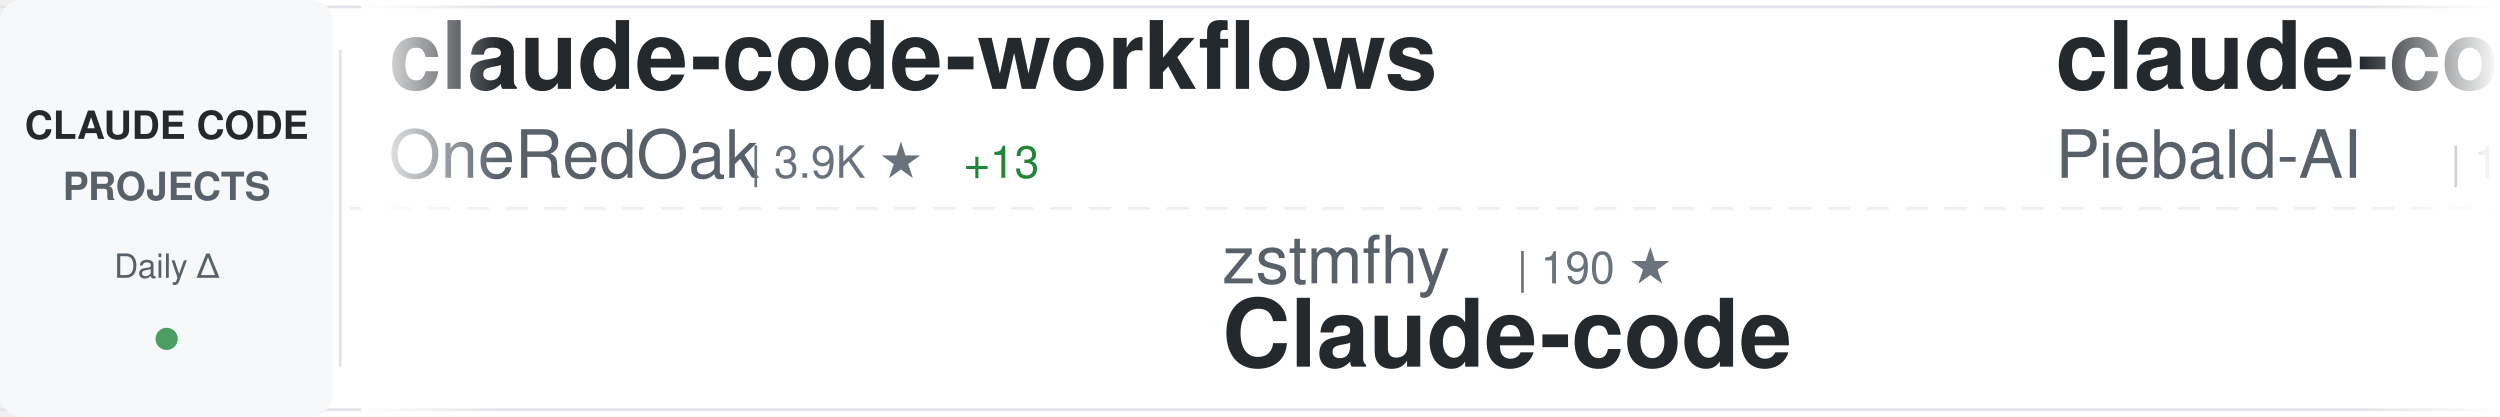
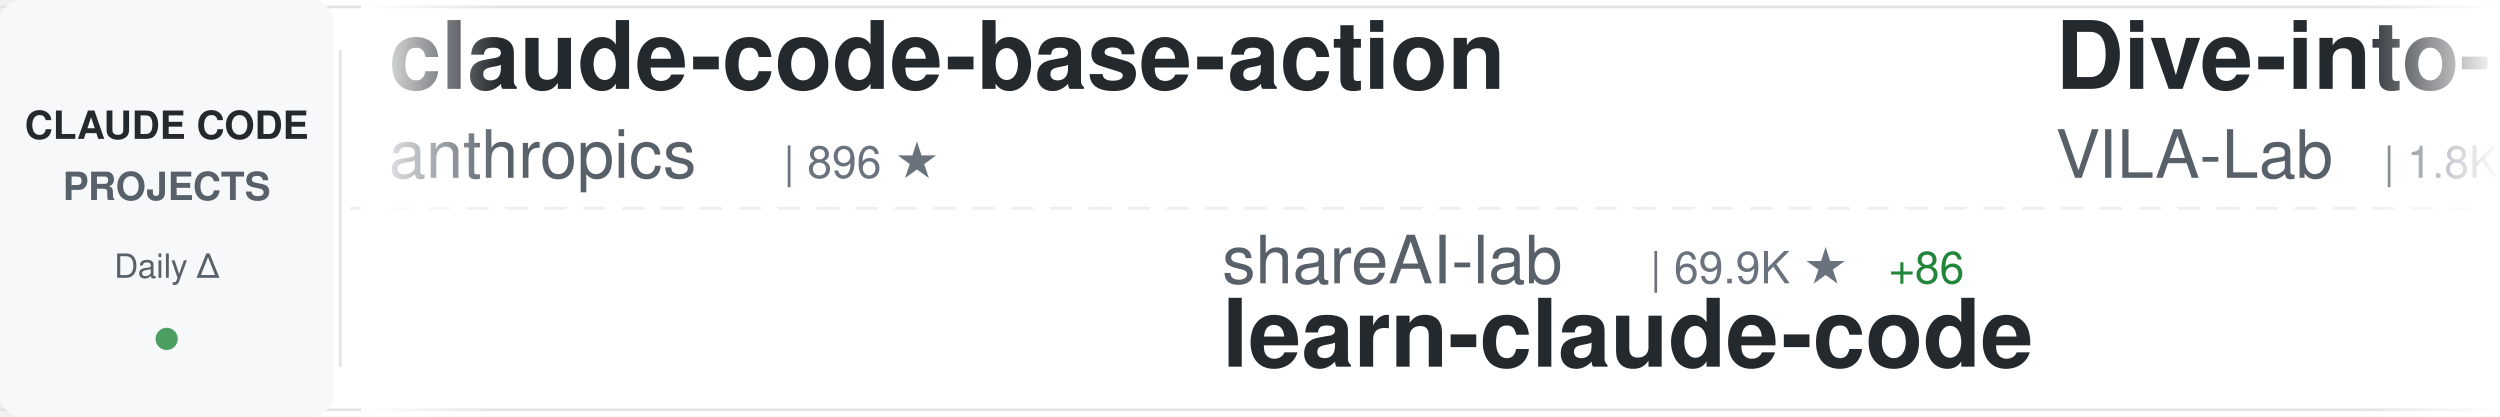
<svg xmlns="http://www.w3.org/2000/svg" width="900" height="150">
  <defs>
    <linearGradient id="awesomeLeftFade" x1="0%" y1="0%" x2="100%" y2="0%">
      <stop offset="0%" style="stop-color:#ffffff;stop-opacity:1" />
      <stop offset="100%" style="stop-color:#ffffff;stop-opacity:0" />
    </linearGradient>
    <linearGradient id="awesomeRightFade" x1="0%" y1="0%" x2="100%" y2="0%">
      <stop offset="0%" style="stop-color:#ffffff;stop-opacity:0" />
      <stop offset="100%" style="stop-color:#ffffff;stop-opacity:1" />
    </linearGradient>
  </defs>
  <rect width="900" height="150" fill="#ffffff" rx="8" />
  <rect x="0" y="2" width="900" height="1" fill="#e1e4e8" />
  <rect x="0" y="147" width="900" height="1" fill="#e1e4e8" />
  <line x1="0" y1="75" x2="900" y2="75" stroke="#e1e4e8" stroke-width="1" stroke-dasharray="8 6" opacity="0.6" />
  <rect x="0" y="0" width="120" height="150" fill="#f6f8fa" rx="8" />
  <text x="60" y="50" font-family="-apple-system, BlinkMacSystemFont, 'Segoe UI', Helvetica, Arial, sans-serif" font-size="14" font-weight="600" fill="#24292e" text-anchor="middle">CLAUDE CODE</text>
  <text x="60" y="72" font-family="-apple-system, BlinkMacSystemFont, 'Segoe UI', Helvetica, Arial, sans-serif" font-size="14" font-weight="600" fill="#586069" text-anchor="middle">PROJECTS</text>
  <text x="60" y="100" font-family="-apple-system, BlinkMacSystemFont, 'Segoe UI', Helvetica, Arial, sans-serif" font-size="12" font-weight="500" fill="#586069" text-anchor="middle">Daily Δ</text>
  <circle cx="60" cy="122" r="4" fill="#22863a" opacity="0.8" />
  <rect x="122" y="18" width="1" height="114" fill="#e1e4e8" />
  <clipPath id="awesomeTickerClip">
    <rect x="130" y="0" width="770" height="150" />
  </clipPath>
  <g clip-path="url(#awesomeTickerClip)">
    <g id="awesomeTickerItems">
      <animateTransform attributeName="transform" attributeType="XML" type="translate" from="0 0" to="-3000 0" dur="54s" repeatCount="indefinite" />
      <g transform="translate(0, 0)">
-         <text x="140" y="32" font-family="-apple-system, BlinkMacSystemFont, 'Segoe UI', Helvetica, Arial, sans-serif" font-size="34" font-weight="600" fill="#24292e">claude-code-workflows</text>
-         <text x="140" y="64" font-family="-apple-system, BlinkMacSystemFont, 'Segoe UI', Helvetica, Arial, sans-serif" font-size="24" font-weight="400" fill="#586069">OneRedOak</text>
-         <text x="270" y="64" font-family="-apple-system, BlinkMacSystemFont, 'Segoe UI', Helvetica, Arial, sans-serif" font-size="16" font-weight="500" fill="#6a737d">| 3.9K ★</text>
-         <text x="347" y="64" font-family="-apple-system, BlinkMacSystemFont, 'Segoe UI', Helvetica, Arial, sans-serif" font-size="16" font-weight="500" fill="#22863a"> +13</text>
+         <text x="140" y="32" font-family="-apple-system, BlinkMacSystemFont, 'Segoe UI', Helvetica, Arial, sans-serif" font-size="34" font-weight="600" fill="#24292e">claude-code-base-action</text>
+         <text x="140" y="64" font-family="-apple-system, BlinkMacSystemFont, 'Segoe UI', Helvetica, Arial, sans-serif" font-size="24" font-weight="400" fill="#586069">anthropics</text>
+         <text x="282" y="64" font-family="-apple-system, BlinkMacSystemFont, 'Segoe UI', Helvetica, Arial, sans-serif" font-size="16" font-weight="500" fill="#6a737d">| 896 ★</text>
      </g>
      <g transform="translate(300, 0)">
-         <text x="140" y="102" font-family="-apple-system, BlinkMacSystemFont, 'Segoe UI', Helvetica, Arial, sans-serif" font-size="24" font-weight="400" fill="#586069">zstmfhy</text>
-         <text x="246" y="102" font-family="-apple-system, BlinkMacSystemFont, 'Segoe UI', Helvetica, Arial, sans-serif" font-size="16" font-weight="500" fill="#6a737d">| 190 ★</text>
+         <text x="140" y="102" font-family="-apple-system, BlinkMacSystemFont, 'Segoe UI', Helvetica, Arial, sans-serif" font-size="24" font-weight="400" fill="#586069">shareAI-lab</text>
+         <text x="294" y="102" font-family="-apple-system, BlinkMacSystemFont, 'Segoe UI', Helvetica, Arial, sans-serif" font-size="16" font-weight="500" fill="#6a737d">| 69.9K ★</text>
+         <text x="380" y="102" font-family="-apple-system, BlinkMacSystemFont, 'Segoe UI', Helvetica, Arial, sans-serif" font-size="16" font-weight="500" fill="#22863a"> +86</text>
+         <text x="140" y="132" font-family="-apple-system, BlinkMacSystemFont, 'Segoe UI', Helvetica, Arial, sans-serif" font-size="34" font-weight="600" fill="#24292e">learn-claude-code</text>
+       </g>
+       <g transform="translate(600, 0)">
+         <text x="140" y="32" font-family="-apple-system, BlinkMacSystemFont, 'Segoe UI', Helvetica, Arial, sans-serif" font-size="34" font-weight="600" fill="#24292e">Dive-into-Claude-Code</text>
+         <text x="140" y="64" font-family="-apple-system, BlinkMacSystemFont, 'Segoe UI', Helvetica, Arial, sans-serif" font-size="24" font-weight="400" fill="#586069">VILA-Lab</text>
+         <text x="258" y="64" font-family="-apple-system, BlinkMacSystemFont, 'Segoe UI', Helvetica, Arial, sans-serif" font-size="16" font-weight="500" fill="#6a737d">| 1.8K ★</text>
+         <text x="335" y="64" font-family="-apple-system, BlinkMacSystemFont, 'Segoe UI', Helvetica, Arial, sans-serif" font-size="16" font-weight="500" fill="#22863a"> +2</text>
+       </g>
+       <g transform="translate(900, 0)">
+         <text x="140" y="102" font-family="-apple-system, BlinkMacSystemFont, 'Segoe UI', Helvetica, Arial, sans-serif" font-size="24" font-weight="400" fill="#586069">centminmod</text>
+         <text x="282" y="102" font-family="-apple-system, BlinkMacSystemFont, 'Segoe UI', Helvetica, Arial, sans-serif" font-size="16" font-weight="500" fill="#6a737d">| 2.5K ★</text>
+         <text x="359" y="102" font-family="-apple-system, BlinkMacSystemFont, 'Segoe UI', Helvetica, Arial, sans-serif" font-size="16" font-weight="500" fill="#22863a"> +8</text>
+         <text x="140" y="132" font-family="-apple-system, BlinkMacSystemFont, 'Segoe UI', Helvetica, Arial, sans-serif" font-size="34" font-weight="600" fill="#24292e">my-claude-code-setup</text>
+       </g>
+       <g transform="translate(1200, 0)">
+         <text x="140" y="32" font-family="-apple-system, BlinkMacSystemFont, 'Segoe UI', Helvetica, Arial, sans-serif" font-size="34" font-weight="600" fill="#24292e">claude-code-engineering</text>
+         <text x="140" y="64" font-family="-apple-system, BlinkMacSystemFont, 'Segoe UI', Helvetica, Arial, sans-serif" font-size="24" font-weight="400" fill="#586069">huangjia2019</text>
+         <text x="306" y="64" font-family="-apple-system, BlinkMacSystemFont, 'Segoe UI', Helvetica, Arial, sans-serif" font-size="16" font-weight="500" fill="#6a737d">| 935 ★</text>
+         <text x="374" y="64" font-family="-apple-system, BlinkMacSystemFont, 'Segoe UI', Helvetica, Arial, sans-serif" font-size="16" font-weight="500" fill="#22863a"> +5</text>
+       </g>
+       <g transform="translate(1500, 0)">
+         <text x="140" y="102" font-family="-apple-system, BlinkMacSystemFont, 'Segoe UI', Helvetica, Arial, sans-serif" font-size="24" font-weight="400" fill="#586069">fazxes</text>
+         <text x="234" y="102" font-family="-apple-system, BlinkMacSystemFont, 'Segoe UI', Helvetica, Arial, sans-serif" font-size="16" font-weight="500" fill="#6a737d">| 225 ★</text>
        <text x="140" y="132" font-family="-apple-system, BlinkMacSystemFont, 'Segoe UI', Helvetica, Arial, sans-serif" font-size="34" font-weight="600" fill="#24292e">Claude-code</text>
      </g>
-       <g transform="translate(600, 0)">
-         <text x="140" y="32" font-family="-apple-system, BlinkMacSystemFont, 'Segoe UI', Helvetica, Arial, sans-serif" font-size="34" font-weight="600" fill="#24292e">claude-code-system-promp...</text>
-         <text x="140" y="64" font-family="-apple-system, BlinkMacSystemFont, 'Segoe UI', Helvetica, Arial, sans-serif" font-size="24" font-weight="400" fill="#586069">Piebald-AI</text>
-         <text x="282" y="64" font-family="-apple-system, BlinkMacSystemFont, 'Segoe UI', Helvetica, Arial, sans-serif" font-size="16" font-weight="500" fill="#6a737d">| 11.6K ★</text>
-         <text x="368" y="64" font-family="-apple-system, BlinkMacSystemFont, 'Segoe UI', Helvetica, Arial, sans-serif" font-size="16" font-weight="500" fill="#22863a"> +23</text>
-       </g>
-       <g transform="translate(900, 0)">
-         <text x="140" y="102" font-family="-apple-system, BlinkMacSystemFont, 'Segoe UI', Helvetica, Arial, sans-serif" font-size="24" font-weight="400" fill="#586069">Alishahryar1</text>
-         <text x="306" y="102" font-family="-apple-system, BlinkMacSystemFont, 'Segoe UI', Helvetica, Arial, sans-serif" font-size="16" font-weight="500" fill="#6a737d">| 38.7K ★</text>
-         <text x="392" y="102" font-family="-apple-system, BlinkMacSystemFont, 'Segoe UI', Helvetica, Arial, sans-serif" font-size="16" font-weight="500" fill="#22863a"> +162</text>
-         <text x="140" y="132" font-family="-apple-system, BlinkMacSystemFont, 'Segoe UI', Helvetica, Arial, sans-serif" font-size="34" font-weight="600" fill="#24292e">free-claude-code</text>
-       </g>
-       <g transform="translate(1200, 0)">
-         <text x="140" y="32" font-family="-apple-system, BlinkMacSystemFont, 'Segoe UI', Helvetica, Arial, sans-serif" font-size="34" font-weight="600" fill="#24292e">ECC</text>
-         <text x="140" y="64" font-family="-apple-system, BlinkMacSystemFont, 'Segoe UI', Helvetica, Arial, sans-serif" font-size="24" font-weight="400" fill="#586069">affaan-m</text>
-         <text x="258" y="64" font-family="-apple-system, BlinkMacSystemFont, 'Segoe UI', Helvetica, Arial, sans-serif" font-size="16" font-weight="500" fill="#6a737d">| 226.2K ★</text>
-         <text x="353" y="64" font-family="-apple-system, BlinkMacSystemFont, 'Segoe UI', Helvetica, Arial, sans-serif" font-size="16" font-weight="500" fill="#22863a"> +343</text>
-       </g>
-       <g transform="translate(1500, 0)">
-         <text x="140" y="102" font-family="-apple-system, BlinkMacSystemFont, 'Segoe UI', Helvetica, Arial, sans-serif" font-size="24" font-weight="400" fill="#586069">rohitg00</text>
-         <text x="258" y="102" font-family="-apple-system, BlinkMacSystemFont, 'Segoe UI', Helvetica, Arial, sans-serif" font-size="16" font-weight="500" fill="#6a737d">| 2.3K ★</text>
-         <text x="335" y="102" font-family="-apple-system, BlinkMacSystemFont, 'Segoe UI', Helvetica, Arial, sans-serif" font-size="16" font-weight="500" fill="#22863a"> +9</text>
-         <text x="140" y="132" font-family="-apple-system, BlinkMacSystemFont, 'Segoe UI', Helvetica, Arial, sans-serif" font-size="34" font-weight="600" fill="#24292e">awesome-claude-code-tool...</text>
-       </g>
      <g transform="translate(1800, 0)">
-         <text x="140" y="32" font-family="-apple-system, BlinkMacSystemFont, 'Segoe UI', Helvetica, Arial, sans-serif" font-size="34" font-weight="600" fill="#24292e">Open-ClaudeCode</text>
-         <text x="140" y="64" font-family="-apple-system, BlinkMacSystemFont, 'Segoe UI', Helvetica, Arial, sans-serif" font-size="24" font-weight="400" fill="#586069">LING71671</text>
-         <text x="270" y="64" font-family="-apple-system, BlinkMacSystemFont, 'Segoe UI', Helvetica, Arial, sans-serif" font-size="16" font-weight="500" fill="#6a737d">| 908 ★</text>
-         <text x="338" y="64" font-family="-apple-system, BlinkMacSystemFont, 'Segoe UI', Helvetica, Arial, sans-serif" font-size="16" font-weight="500" fill="#22863a"> +1</text>
+         <text x="140" y="32" font-family="-apple-system, BlinkMacSystemFont, 'Segoe UI', Helvetica, Arial, sans-serif" font-size="34" font-weight="600" fill="#24292e">claude-code-guide</text>
+         <text x="140" y="64" font-family="-apple-system, BlinkMacSystemFont, 'Segoe UI', Helvetica, Arial, sans-serif" font-size="24" font-weight="400" fill="#586069">Cranot</text>
+         <text x="234" y="64" font-family="-apple-system, BlinkMacSystemFont, 'Segoe UI', Helvetica, Arial, sans-serif" font-size="16" font-weight="500" fill="#6a737d">| 2.8K ★</text>
      </g>
      <g transform="translate(2100, 0)">
-         <text x="140" y="102" font-family="-apple-system, BlinkMacSystemFont, 'Segoe UI', Helvetica, Arial, sans-serif" font-size="24" font-weight="400" fill="#586069">JrCx7scC</text>
-         <text x="258" y="102" font-family="-apple-system, BlinkMacSystemFont, 'Segoe UI', Helvetica, Arial, sans-serif" font-size="16" font-weight="500" fill="#6a737d">| 371 ★</text>
-         <text x="140" y="132" font-family="-apple-system, BlinkMacSystemFont, 'Segoe UI', Helvetica, Arial, sans-serif" font-size="34" font-weight="600" fill="#24292e">claude-code-source</text>
+         <text x="140" y="102" font-family="-apple-system, BlinkMacSystemFont, 'Segoe UI', Helvetica, Arial, sans-serif" font-size="24" font-weight="400" fill="#586069">RichardAtCT</text>
+         <text x="294" y="102" font-family="-apple-system, BlinkMacSystemFont, 'Segoe UI', Helvetica, Arial, sans-serif" font-size="16" font-weight="500" fill="#6a737d">| 2.7K ★</text>
+         <text x="140" y="132" font-family="-apple-system, BlinkMacSystemFont, 'Segoe UI', Helvetica, Arial, sans-serif" font-size="34" font-weight="600" fill="#24292e">claude-code-telegram</text>
      </g>
      <g transform="translate(2400, 0)">
-         <text x="140" y="32" font-family="-apple-system, BlinkMacSystemFont, 'Segoe UI', Helvetica, Arial, sans-serif" font-size="34" font-weight="600" fill="#24292e">claude-code-telegram</text>
-         <text x="140" y="64" font-family="-apple-system, BlinkMacSystemFont, 'Segoe UI', Helvetica, Arial, sans-serif" font-size="24" font-weight="400" fill="#586069">RichardAtCT</text>
-         <text x="294" y="64" font-family="-apple-system, BlinkMacSystemFont, 'Segoe UI', Helvetica, Arial, sans-serif" font-size="16" font-weight="500" fill="#6a737d">| 2.7K ★</text>
+         <text x="140" y="32" font-family="-apple-system, BlinkMacSystemFont, 'Segoe UI', Helvetica, Arial, sans-serif" font-size="34" font-weight="600" fill="#24292e">how-claude-code-works</text>
+         <text x="140" y="64" font-family="-apple-system, BlinkMacSystemFont, 'Segoe UI', Helvetica, Arial, sans-serif" font-size="24" font-weight="400" fill="#586069">Windy3f3f3f3f</text>
+         <text x="318" y="64" font-family="-apple-system, BlinkMacSystemFont, 'Segoe UI', Helvetica, Arial, sans-serif" font-size="16" font-weight="500" fill="#6a737d">| 3.0K ★</text>
+         <text x="395" y="64" font-family="-apple-system, BlinkMacSystemFont, 'Segoe UI', Helvetica, Arial, sans-serif" font-size="16" font-weight="500" fill="#22863a"> +42</text>
      </g>
      <g transform="translate(2700, 0)">
-         <text x="140" y="102" font-family="-apple-system, BlinkMacSystemFont, 'Segoe UI', Helvetica, Arial, sans-serif" font-size="24" font-weight="400" fill="#586069">shanraisshan</text>
-         <text x="306" y="102" font-family="-apple-system, BlinkMacSystemFont, 'Segoe UI', Helvetica, Arial, sans-serif" font-size="16" font-weight="500" fill="#6a737d">| 62.0K ★</text>
-         <text x="392" y="102" font-family="-apple-system, BlinkMacSystemFont, 'Segoe UI', Helvetica, Arial, sans-serif" font-size="16" font-weight="500" fill="#22863a"> +73</text>
-         <text x="140" y="132" font-family="-apple-system, BlinkMacSystemFont, 'Segoe UI', Helvetica, Arial, sans-serif" font-size="34" font-weight="600" fill="#24292e">claude-code-best-practic...</text>
+         <text x="140" y="102" font-family="-apple-system, BlinkMacSystemFont, 'Segoe UI', Helvetica, Arial, sans-serif" font-size="24" font-weight="400" fill="#586069">anthropics</text>
+         <text x="282" y="102" font-family="-apple-system, BlinkMacSystemFont, 'Segoe UI', Helvetica, Arial, sans-serif" font-size="16" font-weight="500" fill="#6a737d">| 5.5K ★</text>
+         <text x="359" y="102" font-family="-apple-system, BlinkMacSystemFont, 'Segoe UI', Helvetica, Arial, sans-serif" font-size="16" font-weight="500" fill="#22863a"> +11</text>
+         <text x="140" y="132" font-family="-apple-system, BlinkMacSystemFont, 'Segoe UI', Helvetica, Arial, sans-serif" font-size="34" font-weight="600" fill="#24292e">claude-code-security-rev...</text>
      </g>
      <g transform="translate(3000, 0)">
-         <text x="140" y="32" font-family="-apple-system, BlinkMacSystemFont, 'Segoe UI', Helvetica, Arial, sans-serif" font-size="34" font-weight="600" fill="#24292e">claude-code-workflows</text>
-         <text x="140" y="64" font-family="-apple-system, BlinkMacSystemFont, 'Segoe UI', Helvetica, Arial, sans-serif" font-size="24" font-weight="400" fill="#586069">OneRedOak</text>
-         <text x="270" y="64" font-family="-apple-system, BlinkMacSystemFont, 'Segoe UI', Helvetica, Arial, sans-serif" font-size="16" font-weight="500" fill="#6a737d">| 3.9K ★</text>
-         <text x="347" y="64" font-family="-apple-system, BlinkMacSystemFont, 'Segoe UI', Helvetica, Arial, sans-serif" font-size="16" font-weight="500" fill="#22863a"> +13</text>
+         <text x="140" y="32" font-family="-apple-system, BlinkMacSystemFont, 'Segoe UI', Helvetica, Arial, sans-serif" font-size="34" font-weight="600" fill="#24292e">claude-code-base-action</text>
+         <text x="140" y="64" font-family="-apple-system, BlinkMacSystemFont, 'Segoe UI', Helvetica, Arial, sans-serif" font-size="24" font-weight="400" fill="#586069">anthropics</text>
+         <text x="282" y="64" font-family="-apple-system, BlinkMacSystemFont, 'Segoe UI', Helvetica, Arial, sans-serif" font-size="16" font-weight="500" fill="#6a737d">| 896 ★</text>
      </g>
      <g transform="translate(3300, 0)">
-         <text x="140" y="102" font-family="-apple-system, BlinkMacSystemFont, 'Segoe UI', Helvetica, Arial, sans-serif" font-size="24" font-weight="400" fill="#586069">zstmfhy</text>
-         <text x="246" y="102" font-family="-apple-system, BlinkMacSystemFont, 'Segoe UI', Helvetica, Arial, sans-serif" font-size="16" font-weight="500" fill="#6a737d">| 190 ★</text>
-         <text x="140" y="132" font-family="-apple-system, BlinkMacSystemFont, 'Segoe UI', Helvetica, Arial, sans-serif" font-size="34" font-weight="600" fill="#24292e">Claude-code</text>
+         <text x="140" y="102" font-family="-apple-system, BlinkMacSystemFont, 'Segoe UI', Helvetica, Arial, sans-serif" font-size="24" font-weight="400" fill="#586069">shareAI-lab</text>
+         <text x="294" y="102" font-family="-apple-system, BlinkMacSystemFont, 'Segoe UI', Helvetica, Arial, sans-serif" font-size="16" font-weight="500" fill="#6a737d">| 69.9K ★</text>
+         <text x="380" y="102" font-family="-apple-system, BlinkMacSystemFont, 'Segoe UI', Helvetica, Arial, sans-serif" font-size="16" font-weight="500" fill="#22863a"> +86</text>
+         <text x="140" y="132" font-family="-apple-system, BlinkMacSystemFont, 'Segoe UI', Helvetica, Arial, sans-serif" font-size="34" font-weight="600" fill="#24292e">learn-claude-code</text>
      </g>
      <g transform="translate(3600, 0)">
-         <text x="140" y="32" font-family="-apple-system, BlinkMacSystemFont, 'Segoe UI', Helvetica, Arial, sans-serif" font-size="34" font-weight="600" fill="#24292e">claude-code-system-promp...</text>
-         <text x="140" y="64" font-family="-apple-system, BlinkMacSystemFont, 'Segoe UI', Helvetica, Arial, sans-serif" font-size="24" font-weight="400" fill="#586069">Piebald-AI</text>
-         <text x="282" y="64" font-family="-apple-system, BlinkMacSystemFont, 'Segoe UI', Helvetica, Arial, sans-serif" font-size="16" font-weight="500" fill="#6a737d">| 11.6K ★</text>
-         <text x="368" y="64" font-family="-apple-system, BlinkMacSystemFont, 'Segoe UI', Helvetica, Arial, sans-serif" font-size="16" font-weight="500" fill="#22863a"> +23</text>
+         <text x="140" y="32" font-family="-apple-system, BlinkMacSystemFont, 'Segoe UI', Helvetica, Arial, sans-serif" font-size="34" font-weight="600" fill="#24292e">Dive-into-Claude-Code</text>
+         <text x="140" y="64" font-family="-apple-system, BlinkMacSystemFont, 'Segoe UI', Helvetica, Arial, sans-serif" font-size="24" font-weight="400" fill="#586069">VILA-Lab</text>
+         <text x="258" y="64" font-family="-apple-system, BlinkMacSystemFont, 'Segoe UI', Helvetica, Arial, sans-serif" font-size="16" font-weight="500" fill="#6a737d">| 1.8K ★</text>
+         <text x="335" y="64" font-family="-apple-system, BlinkMacSystemFont, 'Segoe UI', Helvetica, Arial, sans-serif" font-size="16" font-weight="500" fill="#22863a"> +2</text>
      </g>
      <g transform="translate(3900, 0)">
-         <text x="140" y="102" font-family="-apple-system, BlinkMacSystemFont, 'Segoe UI', Helvetica, Arial, sans-serif" font-size="24" font-weight="400" fill="#586069">Alishahryar1</text>
-         <text x="306" y="102" font-family="-apple-system, BlinkMacSystemFont, 'Segoe UI', Helvetica, Arial, sans-serif" font-size="16" font-weight="500" fill="#6a737d">| 38.7K ★</text>
-         <text x="392" y="102" font-family="-apple-system, BlinkMacSystemFont, 'Segoe UI', Helvetica, Arial, sans-serif" font-size="16" font-weight="500" fill="#22863a"> +162</text>
-         <text x="140" y="132" font-family="-apple-system, BlinkMacSystemFont, 'Segoe UI', Helvetica, Arial, sans-serif" font-size="34" font-weight="600" fill="#24292e">free-claude-code</text>
+         <text x="140" y="102" font-family="-apple-system, BlinkMacSystemFont, 'Segoe UI', Helvetica, Arial, sans-serif" font-size="24" font-weight="400" fill="#586069">centminmod</text>
+         <text x="282" y="102" font-family="-apple-system, BlinkMacSystemFont, 'Segoe UI', Helvetica, Arial, sans-serif" font-size="16" font-weight="500" fill="#6a737d">| 2.5K ★</text>
+         <text x="359" y="102" font-family="-apple-system, BlinkMacSystemFont, 'Segoe UI', Helvetica, Arial, sans-serif" font-size="16" font-weight="500" fill="#22863a"> +8</text>
+         <text x="140" y="132" font-family="-apple-system, BlinkMacSystemFont, 'Segoe UI', Helvetica, Arial, sans-serif" font-size="34" font-weight="600" fill="#24292e">my-claude-code-setup</text>
      </g>
    </g>
  </g>
  <rect x="130" y="0" width="50" height="150" fill="url(#awesomeLeftFade)" />
  <rect x="850" y="0" width="50" height="150" fill="url(#awesomeRightFade)" />
</svg>
